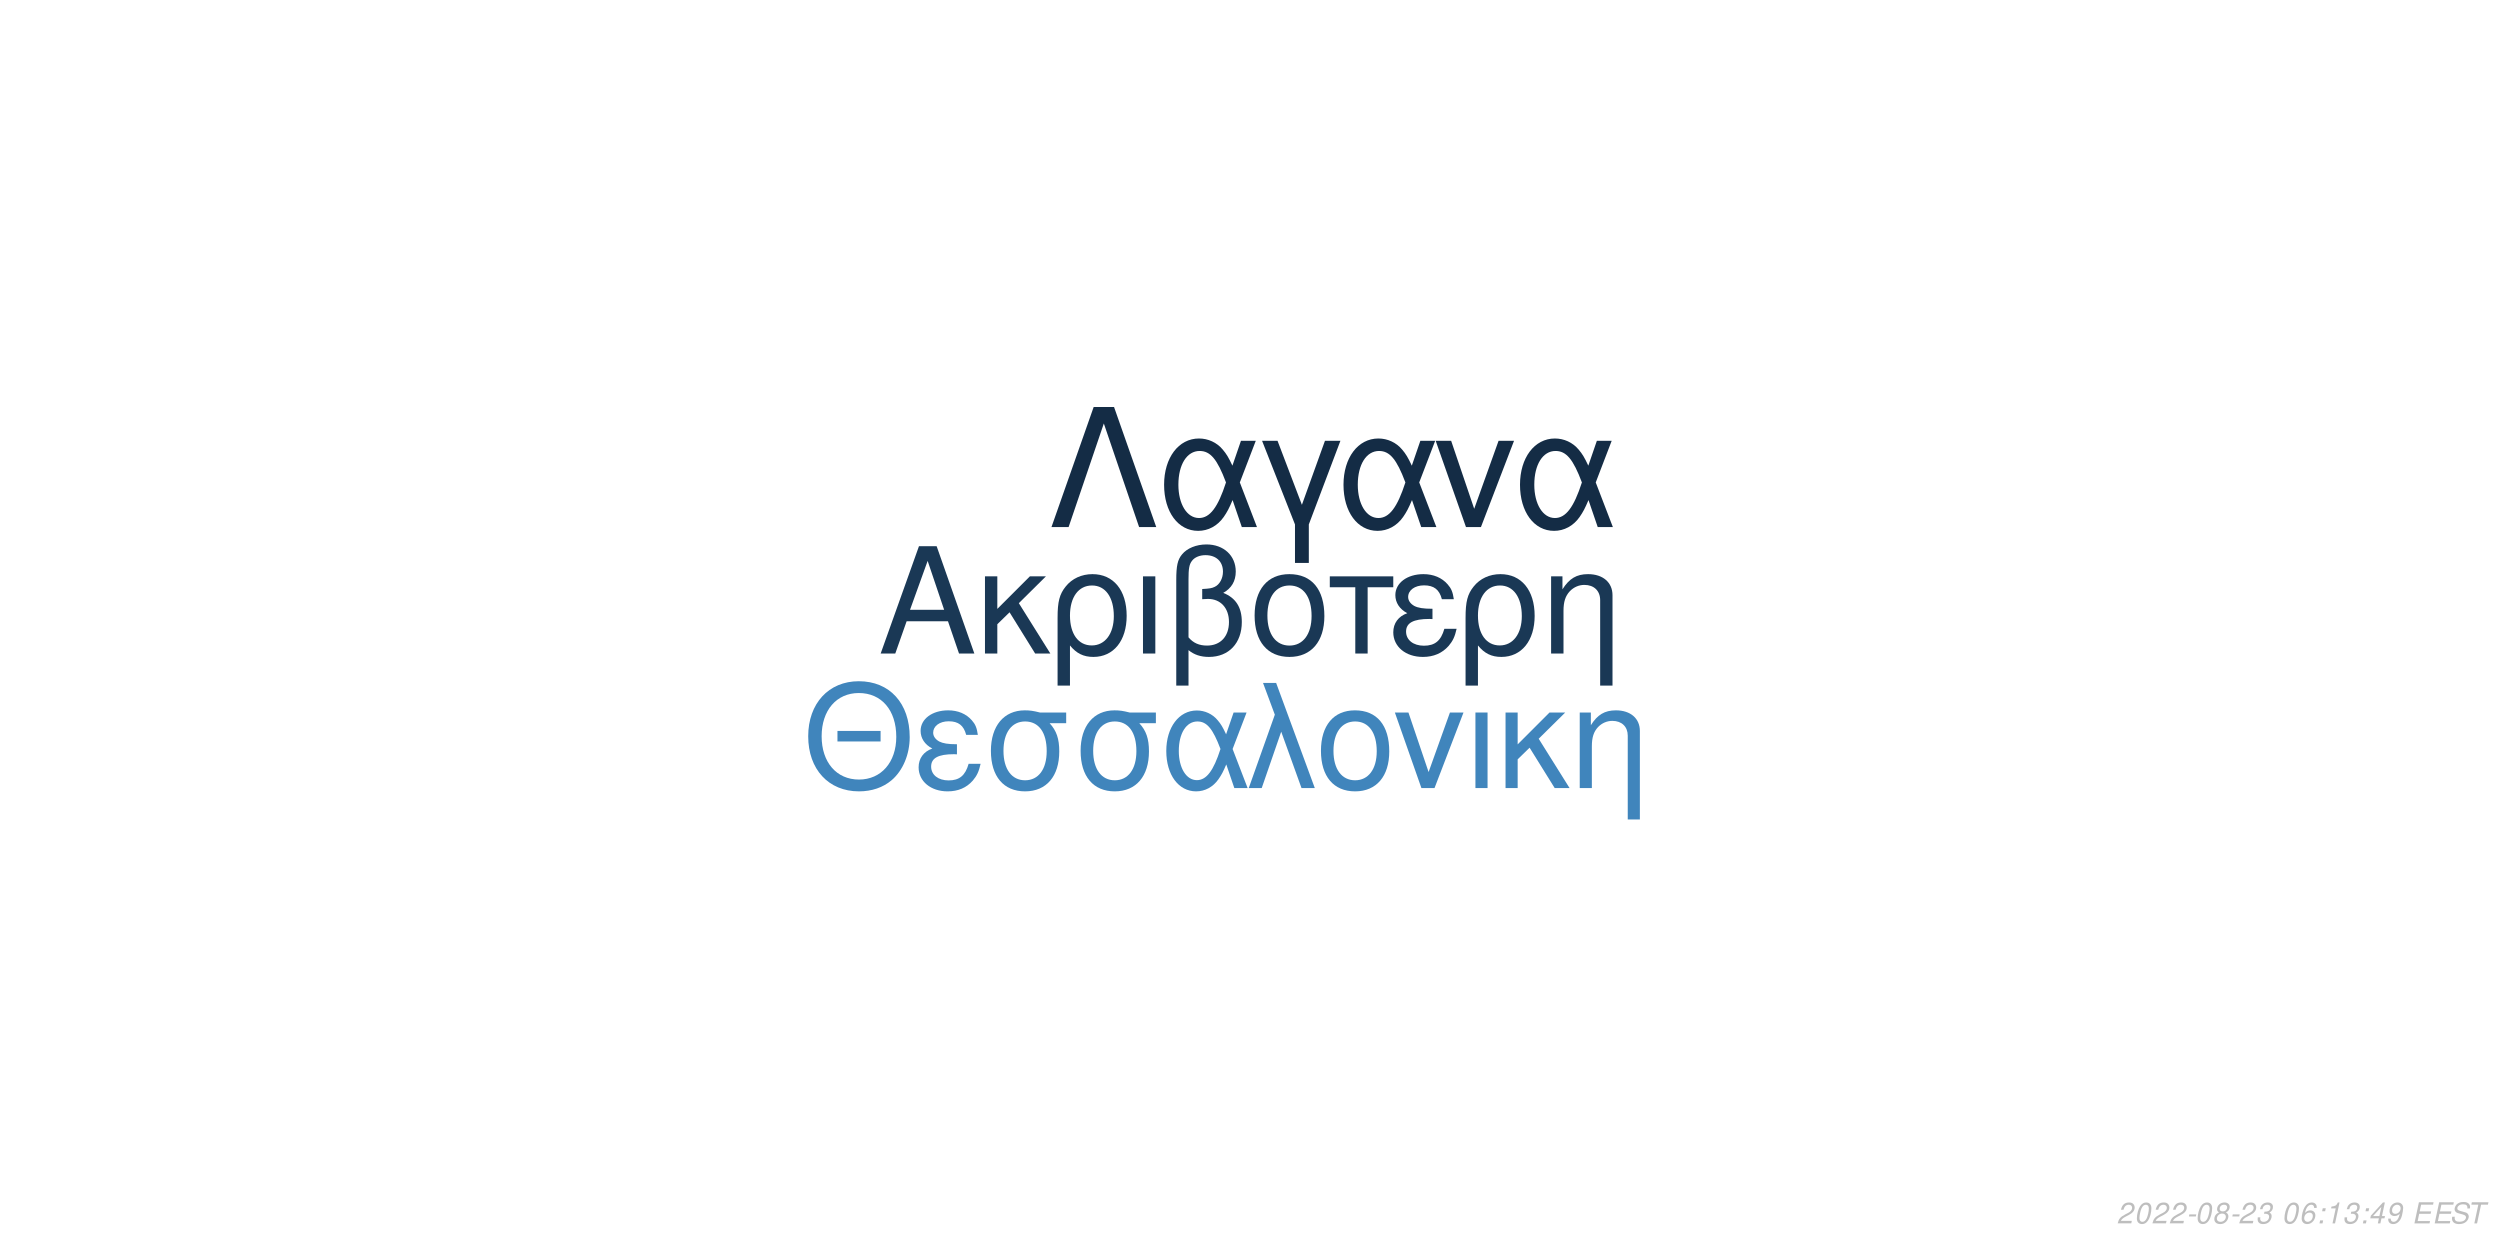
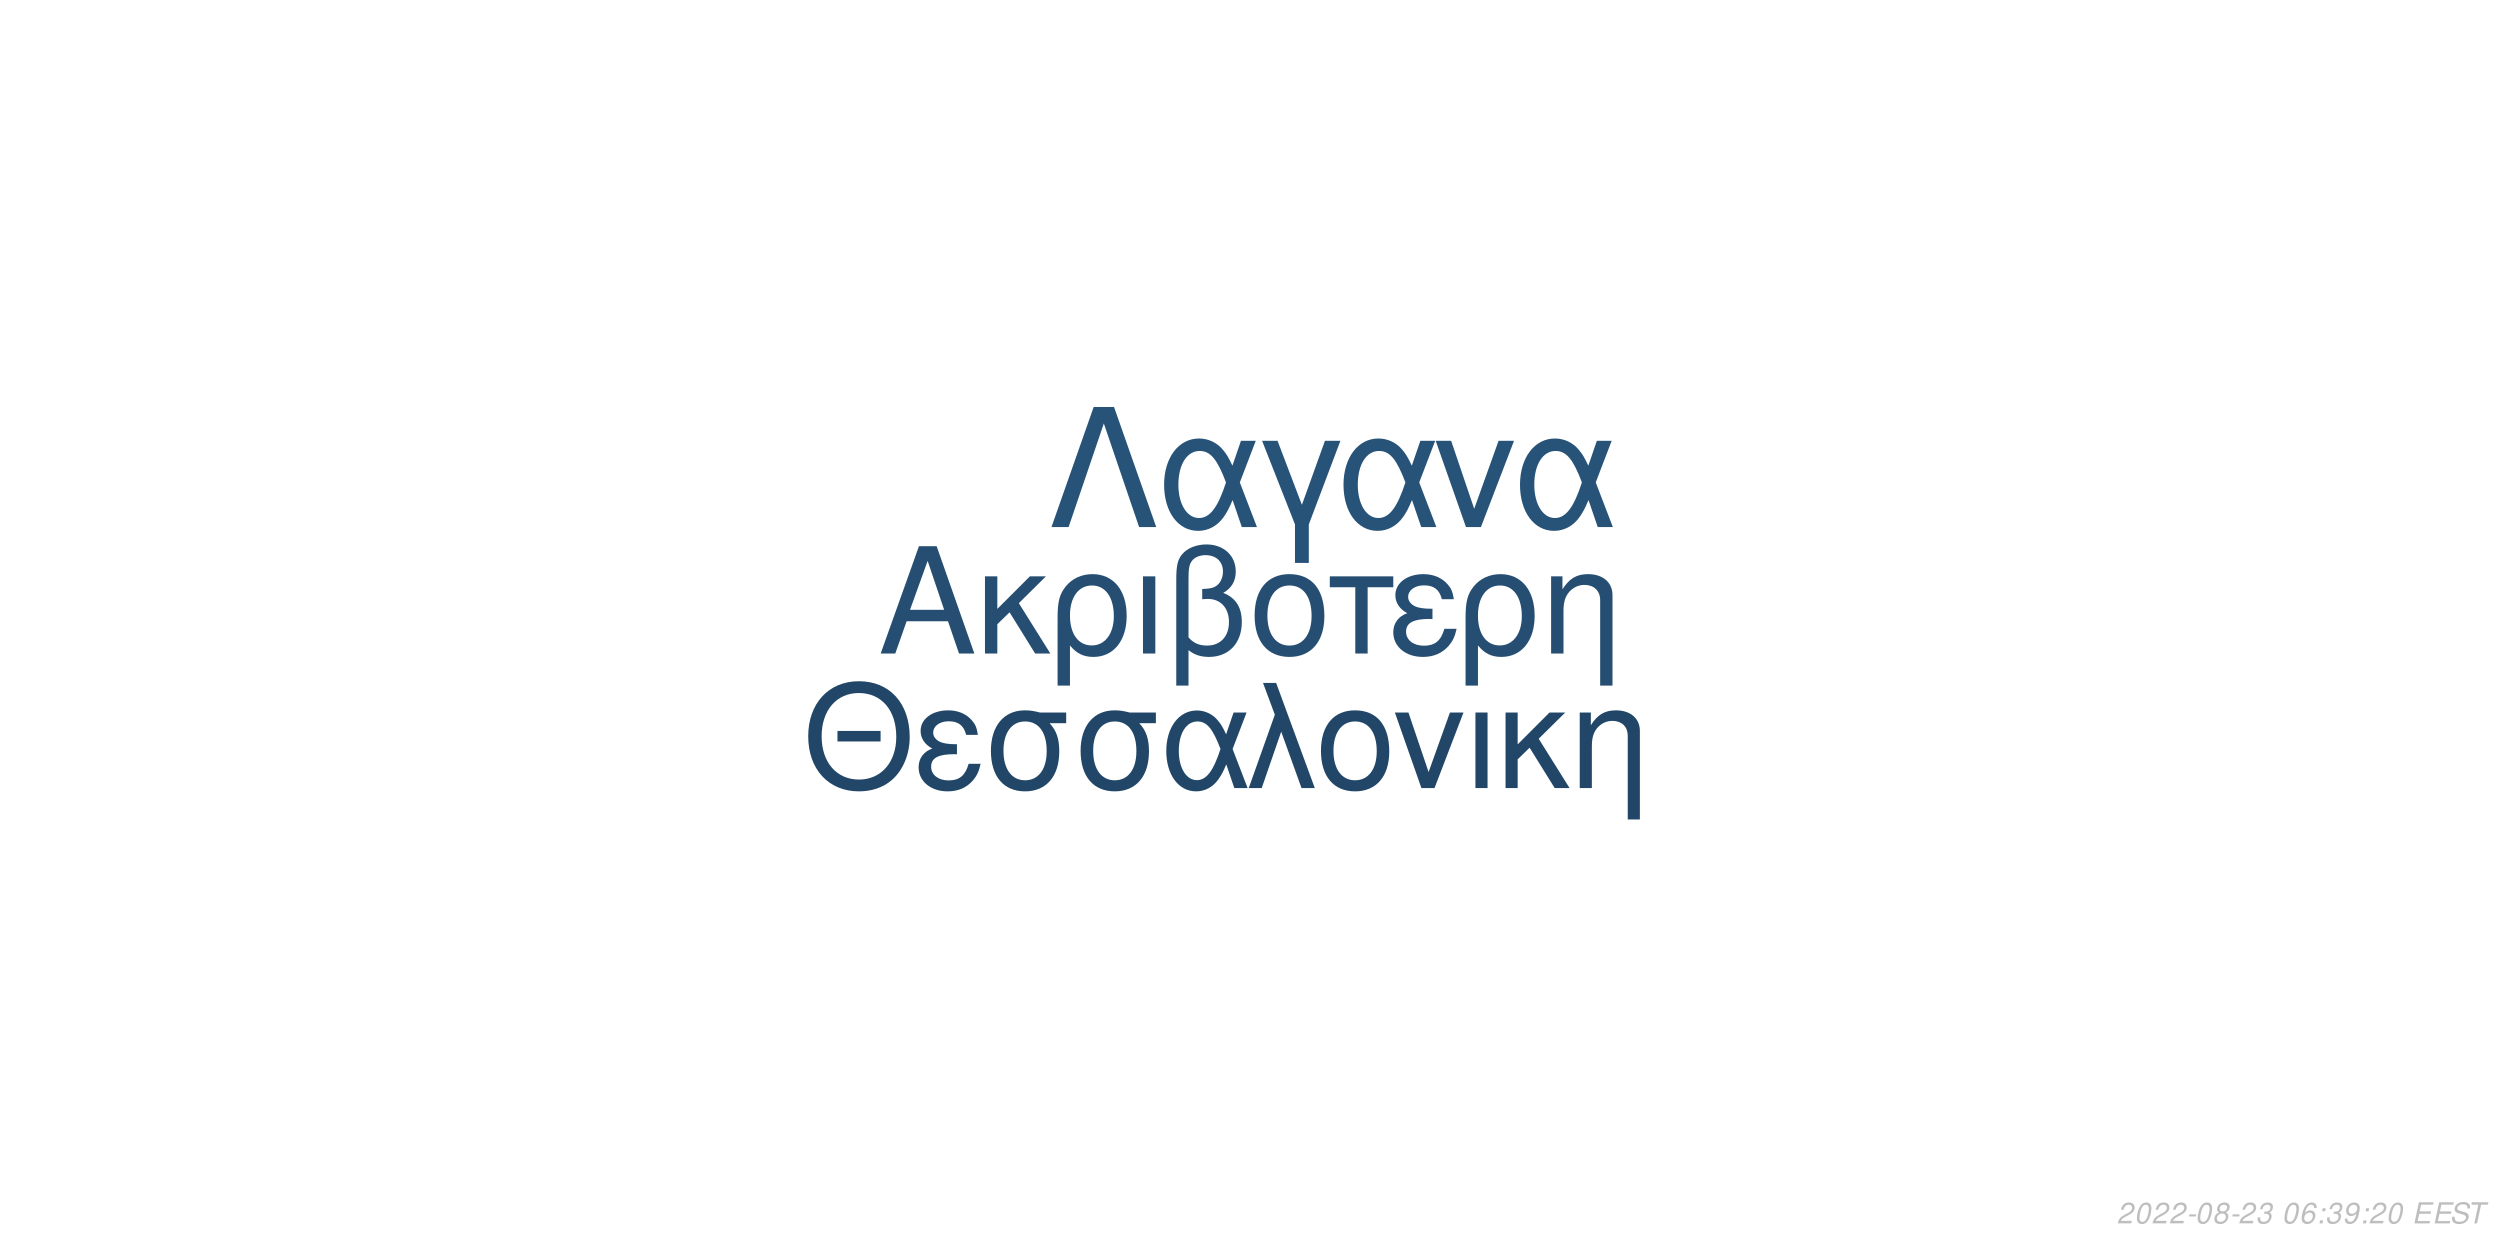
<svg xmlns="http://www.w3.org/2000/svg" xmlns:xlink="http://www.w3.org/1999/xlink" width="864pt" height="432pt" viewBox="0 0 864 432" version="1.1">
  <defs>
    <g>
      <symbol overflow="visible" id="glyph0-0">
        <path style="stroke:none;" d="" />
      </symbol>
      <symbol overflow="visible" id="glyph0-1">
        <path style="stroke:none;" d="M 24.125 -11.141 L 27.938 0 L 33.234 0 L 20.203 -37.094 L 14.094 -37.094 L 0.859 0 L 5.906 0 L 9.828 -11.141 Z M 22.797 -15.109 L 11 -15.109 L 17.094 -32.016 Z M 22.797 -15.109 " />
      </symbol>
      <symbol overflow="visible" id="glyph0-2">
        <path style="stroke:none;" d="M 7.172 -15.422 L 7.172 -26.672 L 2.906 -26.672 L 2.906 0 L 7.172 0 L 7.172 -10.125 L 11.406 -14.25 L 20.25 0 L 25.5 0 L 14.609 -17.406 L 23.969 -26.672 L 18.422 -26.672 Z M 7.172 -15.422 " />
      </symbol>
      <symbol overflow="visible" id="glyph0-3">
        <path style="stroke:none;" d="M 3 11.094 L 7.281 11.094 L 7.281 -2.797 C 9.516 -0.047 11.953 1.172 15.375 1.172 C 22.344 1.172 26.875 -4.422 26.875 -13.031 C 26.875 -21.891 22.297 -27.438 15.062 -27.438 C 11.297 -27.438 7.984 -25.906 5.797 -23.156 C 3.672 -20.516 3 -17.969 3 -12.359 Z M 14.906 -23.516 C 19.547 -23.516 22.438 -19.438 22.438 -12.922 C 22.438 -6.812 19.391 -2.797 14.812 -2.797 C 10.172 -2.797 7.281 -6.766 7.281 -13.125 C 7.281 -19.484 10.234 -23.516 14.906 -23.516 Z M 14.906 -23.516 " />
      </symbol>
      <symbol overflow="visible" id="glyph0-4">
        <path style="stroke:none;" d="M 3.516 0 L 7.781 0 L 7.781 -26.672 L 3.516 -26.672 Z M 3.516 0 " />
      </symbol>
      <symbol overflow="visible" id="glyph0-5">
        <path style="stroke:none;" d="M 4.016 11.094 L 8.25 11.094 L 8.25 -1.172 C 10.172 0.406 12.422 1.172 15.312 1.172 C 22.188 1.172 26.672 -3.609 26.672 -10.891 C 26.672 -15.984 24.578 -19.234 20.25 -20.969 C 23.109 -22.547 24.578 -25.031 24.578 -28.344 C 24.578 -33.844 20.406 -37.703 14.453 -37.703 C 10.938 -37.703 7.734 -36.391 6 -34.25 C 4.484 -32.422 4.016 -30.328 4.016 -25.391 Z M 8.25 -25.656 C 8.25 -29.359 8.5 -30.844 9.469 -32.062 C 10.375 -33.281 12.156 -34 14.094 -34 C 17.812 -34 20.156 -31.812 20.156 -28.297 C 20.156 -25.953 18.984 -23.812 17.297 -23.047 C 16.281 -22.547 15.469 -22.438 12.984 -22.297 L 12.984 -18.781 C 13.734 -18.828 14.344 -18.875 14.969 -18.875 C 19.344 -18.875 22.234 -15.719 22.234 -10.891 C 22.234 -5.906 19.281 -2.75 14.656 -2.75 C 11.953 -2.75 9.922 -3.609 8.25 -5.594 Z M 8.25 -25.656 " />
      </symbol>
      <symbol overflow="visible" id="glyph0-6">
        <path style="stroke:none;" d="M 14.094 -27.438 C 6.562 -27.438 2.094 -22.094 2.094 -13.125 C 2.094 -4.125 6.562 1.172 14.141 1.172 C 21.672 1.172 26.203 -4.172 26.203 -12.922 C 26.203 -22.188 21.828 -27.438 14.094 -27.438 Z M 14.141 -23.516 C 18.938 -23.516 21.781 -19.594 21.781 -12.984 C 21.781 -6.672 18.828 -2.75 14.141 -2.75 C 9.422 -2.75 6.516 -6.672 6.516 -13.125 C 6.516 -19.594 9.422 -23.516 14.141 -23.516 Z M 14.141 -23.516 " />
      </symbol>
      <symbol overflow="visible" id="glyph0-7">
        <path style="stroke:none;" d="M 7.891 0 L 12.156 0 L 12.156 -22.906 L 21.016 -22.906 L 21.016 -26.672 L -0.922 -26.672 L -0.922 -22.906 L 7.891 -22.906 Z M 7.891 0 " />
      </symbol>
      <symbol overflow="visible" id="glyph0-8">
        <path style="stroke:none;" d="M 14.562 -15.469 C 11.344 -15.469 9.562 -15.781 8.297 -16.438 C 6.922 -17.203 6.156 -18.328 6.156 -19.547 C 6.156 -21.891 8.453 -23.562 11.656 -23.562 C 15.062 -23.562 16.953 -22.094 17.812 -18.781 L 21.938 -18.781 C 21.578 -21.266 21.062 -22.5 19.797 -23.922 C 17.812 -26.203 14.906 -27.438 11.453 -27.438 C 5.797 -27.438 1.734 -24.375 1.734 -20.203 C 1.734 -17.609 3.156 -15.375 5.859 -13.938 C 2.797 -12.875 1.016 -10.484 1.016 -7.328 C 1.016 -2.391 5.297 1.172 11.25 1.172 C 14.969 1.172 17.906 -0.109 20.156 -2.641 C 21.578 -4.328 22.297 -5.797 22.906 -8.547 L 18.672 -8.547 C 17.5 -4.422 15.422 -2.703 11.609 -2.703 C 7.938 -2.703 5.438 -4.688 5.438 -7.578 C 5.438 -10.578 7.938 -11.953 13.484 -11.953 C 13.641 -11.953 14.094 -11.953 14.562 -11.906 Z M 14.562 -15.469 " />
      </symbol>
      <symbol overflow="visible" id="glyph0-9">
        <path style="stroke:none;" d="M 3.562 -26.672 L 3.562 0 L 7.844 0 L 7.844 -14.703 C 7.844 -17.906 8.5 -19.891 10.031 -21.531 C 11.406 -22.953 13.188 -23.719 15.062 -23.719 C 18.375 -23.719 20.516 -21.672 20.516 -18.469 L 20.516 11.094 L 24.781 11.094 L 24.781 -20.156 C 24.781 -24.578 21.469 -27.438 16.328 -27.438 C 12.359 -27.438 9.828 -25.906 7.484 -22.188 L 7.484 -26.672 Z M 3.562 -26.672 " />
      </symbol>
      <symbol overflow="visible" id="glyph1-0">
        <path style="stroke:none;" d="" />
      </symbol>
      <symbol overflow="visible" id="glyph1-1">
        <path style="stroke:none;" d="M 26.859 -19.734 L 11.953 -19.734 L 11.953 -16.094 L 26.859 -16.094 Z M 19.328 -36.922 C 8.922 -36.922 1.844 -29.25 1.844 -17.891 C 1.844 -6.484 8.875 1.141 19.391 1.141 C 23.812 1.141 27.703 -0.203 30.641 -2.688 C 34.578 -6.031 36.922 -11.656 36.922 -17.594 C 36.922 -29.297 30 -36.922 19.328 -36.922 Z M 19.328 -32.844 C 27.203 -32.844 32.281 -26.906 32.281 -17.688 C 32.281 -8.922 27.062 -2.938 19.391 -2.938 C 11.609 -2.938 6.484 -8.922 6.484 -17.891 C 6.484 -26.859 11.609 -32.844 19.328 -32.844 Z M 19.328 -32.844 " />
      </symbol>
      <symbol overflow="visible" id="glyph1-2">
        <path style="stroke:none;" d="M 14.25 -15.141 C 11.109 -15.141 9.375 -15.453 8.125 -16.094 C 6.781 -16.844 6.031 -17.938 6.031 -19.141 C 6.031 -21.422 8.266 -23.078 11.406 -23.078 C 14.75 -23.078 16.594 -21.625 17.438 -18.391 L 21.469 -18.391 C 21.125 -20.828 20.625 -22.031 19.391 -23.422 C 17.438 -25.656 14.594 -26.859 11.219 -26.859 C 5.688 -26.859 1.688 -23.875 1.688 -19.781 C 1.688 -17.234 3.094 -15.047 5.734 -13.656 C 2.734 -12.609 1 -10.266 1 -7.172 C 1 -2.344 5.188 1.141 11.016 1.141 C 14.656 1.141 17.547 -0.094 19.734 -2.594 C 21.125 -4.234 21.828 -5.688 22.422 -8.375 L 18.281 -8.375 C 17.141 -4.328 15.094 -2.641 11.359 -2.641 C 7.766 -2.641 5.328 -4.578 5.328 -7.422 C 5.328 -10.359 7.766 -11.703 13.203 -11.703 C 13.359 -11.703 13.797 -11.703 14.25 -11.656 Z M 14.25 -15.141 " />
      </symbol>
      <symbol overflow="visible" id="glyph1-3">
        <path style="stroke:none;" d="M 29 -26.109 L 19.938 -26.109 C 17.594 -26.703 16.438 -26.859 14.703 -26.859 C 7.469 -26.859 2.984 -21.469 2.984 -12.859 C 2.984 -4.031 7.375 1.141 14.797 1.141 C 22.172 1.141 26.609 -4.078 26.609 -12.656 C 26.609 -17.047 25.656 -19.828 23.266 -22.422 L 29 -22.422 Z M 14.797 -23.016 C 19.531 -23.016 22.266 -19.234 22.266 -12.75 C 22.266 -6.531 19.438 -2.688 14.797 -2.688 C 10.172 -2.688 7.328 -6.531 7.328 -12.859 C 7.328 -19.188 10.172 -23.016 14.797 -23.016 Z M 14.797 -23.016 " />
      </symbol>
      <symbol overflow="visible" id="glyph1-4">
        <path style="stroke:none;" d="M 29.344 -26.109 L 24.859 -26.109 L 22.266 -18.578 C 21.125 -21.031 20.484 -22.125 19.328 -23.469 C 17.547 -25.609 14.906 -26.812 12.156 -26.812 C 5.984 -26.812 1.594 -20.984 1.594 -12.812 C 1.594 -4.578 5.828 1.141 11.906 1.141 C 14.953 1.141 17.734 -0.344 19.625 -3.047 C 20.672 -4.531 21.281 -5.688 22.328 -8.172 L 25.109 0 L 29.703 0 L 24.516 -13.5 Z M 20.328 -13.5 C 17.891 -5.922 15.453 -2.734 12.156 -2.734 C 8.516 -2.734 5.922 -6.922 5.922 -12.812 C 5.922 -18.938 8.516 -23.016 12.359 -23.016 C 15.594 -23.016 17.688 -20.531 20.328 -13.5 Z M 20.328 -13.5 " />
      </symbol>
      <symbol overflow="visible" id="glyph1-5">
        <path style="stroke:none;" d="M 1.094 0 L 5.578 0 L 12.312 -19.484 L 19.328 0 L 23.922 0 L 10.562 -36.328 L 6.031 -36.328 L 10.109 -25.359 Z M 1.094 0 " />
      </symbol>
      <symbol overflow="visible" id="glyph1-6">
        <path style="stroke:none;" d="M 13.797 -26.859 C 6.422 -26.859 2.047 -21.625 2.047 -12.859 C 2.047 -4.031 6.422 1.141 13.859 1.141 C 21.234 1.141 25.656 -4.078 25.656 -12.656 C 25.656 -21.719 21.375 -26.859 13.797 -26.859 Z M 13.859 -23.016 C 18.531 -23.016 21.328 -19.188 21.328 -12.703 C 21.328 -6.531 18.438 -2.688 13.859 -2.688 C 9.219 -2.688 6.375 -6.531 6.375 -12.859 C 6.375 -19.188 9.219 -23.016 13.859 -23.016 Z M 13.859 -23.016 " />
      </symbol>
      <symbol overflow="visible" id="glyph1-7">
        <path style="stroke:none;" d="M 14.297 0 L 24.312 -26.109 L 19.625 -26.109 L 12.25 -5.531 L 5.281 -26.109 L 0.594 -26.109 L 9.766 0 Z M 14.297 0 " />
      </symbol>
      <symbol overflow="visible" id="glyph1-8">
        <path style="stroke:none;" d="M 3.438 0 L 7.625 0 L 7.625 -26.109 L 3.438 -26.109 Z M 3.438 0 " />
      </symbol>
      <symbol overflow="visible" id="glyph1-9">
        <path style="stroke:none;" d="M 7.031 -15.094 L 7.031 -26.109 L 2.844 -26.109 L 2.844 0 L 7.031 0 L 7.031 -9.922 L 11.156 -13.953 L 19.828 0 L 24.969 0 L 14.297 -17.047 L 23.469 -26.109 L 18.031 -26.109 Z M 7.031 -15.094 " />
      </symbol>
      <symbol overflow="visible" id="glyph1-10">
        <path style="stroke:none;" d="M 3.484 -26.109 L 3.484 0 L 7.672 0 L 7.672 -14.406 C 7.672 -17.547 8.328 -19.484 9.812 -21.078 C 11.156 -22.469 12.906 -23.219 14.75 -23.219 C 17.984 -23.219 20.078 -21.234 20.078 -18.094 L 20.078 10.859 L 24.266 10.859 L 24.266 -19.734 C 24.266 -24.062 21.031 -26.859 16 -26.859 C 12.109 -26.859 9.609 -25.359 7.328 -21.719 L 7.328 -26.109 Z M 3.484 -26.109 " />
      </symbol>
      <symbol overflow="visible" id="glyph2-0">
        <path style="stroke:none;" d="" />
      </symbol>
      <symbol overflow="visible" id="glyph2-1">
        <path style="stroke:none;" d="M 22.531 -41.484 L 15.484 -41.484 L 0.906 0 L 6.828 0 L 19 -35.797 L 31.188 0 L 37.109 0 Z M 22.531 -41.484 " />
      </symbol>
      <symbol overflow="visible" id="glyph2-2">
        <path style="stroke:none;" d="M 33.516 -29.812 L 28.391 -29.812 L 25.438 -21.219 C 24.125 -24.016 23.391 -25.266 22.078 -26.797 C 20.031 -29.25 17.016 -30.609 13.891 -30.609 C 6.828 -30.609 1.828 -23.953 1.828 -14.625 C 1.828 -5.234 6.656 1.312 13.594 1.312 C 17.078 1.312 20.266 -0.391 22.422 -3.469 C 23.609 -5.172 24.297 -6.484 25.5 -9.328 L 28.688 0 L 33.922 0 L 28 -15.422 Z M 23.219 -15.422 C 20.422 -6.766 17.641 -3.125 13.891 -3.125 C 9.734 -3.125 6.766 -7.906 6.766 -14.625 C 6.766 -21.625 9.734 -26.297 14.109 -26.297 C 17.812 -26.297 20.203 -23.453 23.219 -15.422 Z M 23.219 -15.422 " />
      </symbol>
      <symbol overflow="visible" id="glyph2-3">
        <path style="stroke:none;" d="M 12.062 12.406 L 16.844 12.406 L 16.844 -0.906 L 27.766 -29.812 L 22.422 -29.812 L 14.453 -7.688 L 6.031 -29.812 L 0.688 -29.812 L 12.062 -0.906 Z M 12.062 12.406 " />
      </symbol>
      <symbol overflow="visible" id="glyph2-4">
        <path style="stroke:none;" d="M 16.328 0 L 27.766 -29.812 L 22.422 -29.812 L 14 -6.312 L 6.031 -29.812 L 0.688 -29.812 L 11.156 0 Z M 16.328 0 " />
      </symbol>
      <symbol overflow="visible" id="glyph3-0">
        <path style="stroke:none;" d="" />
      </symbol>
      <symbol overflow="visible" id="glyph3-1">
        <path style="stroke:none;" d="M 5.234 -0.875 L 1.469 -0.875 C 1.641 -1.375 2.203 -1.891 3.109 -2.344 L 4.234 -2.938 C 5.562 -3.625 6.219 -4.469 6.219 -5.484 C 6.219 -5.938 6.062 -6.359 5.797 -6.656 C 5.469 -7.047 4.984 -7.234 4.312 -7.234 C 2.766 -7.234 1.891 -6.453 1.484 -4.734 L 2.375 -4.734 C 2.484 -5.188 2.609 -5.484 2.797 -5.75 C 3.094 -6.203 3.609 -6.453 4.188 -6.453 C 4.891 -6.453 5.344 -6.031 5.344 -5.375 C 5.344 -4.703 4.859 -4.094 4.016 -3.656 L 2.984 -3.125 C 1.234 -2.188 0.797 -1.656 0.344 -0.016 L 5.047 -0.016 Z M 5.234 -0.875 " />
      </symbol>
      <symbol overflow="visible" id="glyph3-2">
        <path style="stroke:none;" d="M 4.203 -7.234 C 3.375 -7.234 2.688 -6.812 2.125 -5.984 C 1.484 -5.047 0.984 -3.188 0.984 -1.734 C 0.984 -1.109 1.172 -0.562 1.484 -0.266 C 1.797 0.047 2.281 0.234 2.766 0.234 C 3.625 0.234 4.281 -0.156 4.859 -1.016 C 5.516 -1.953 6 -3.797 6 -5.266 C 6 -6.5 5.328 -7.234 4.203 -7.234 Z M 4.094 -6.453 C 4.734 -6.453 5.125 -5.984 5.125 -5.156 C 5.125 -4.203 4.781 -2.625 4.406 -1.812 C 3.984 -0.938 3.516 -0.547 2.875 -0.547 C 2.25 -0.547 1.875 -1.031 1.875 -1.828 C 1.875 -2.797 2.203 -4.344 2.594 -5.203 C 2.984 -6.047 3.453 -6.453 4.094 -6.453 Z M 4.094 -6.453 " />
      </symbol>
      <symbol overflow="visible" id="glyph3-3">
        <path style="stroke:none;" d="M 3.516 -3.125 L 1.125 -3.125 L 0.969 -2.406 L 3.359 -2.406 Z M 3.516 -3.125 " />
      </symbol>
      <symbol overflow="visible" id="glyph3-4">
        <path style="stroke:none;" d="M 4.766 -3.797 C 5.078 -3.969 5.234 -4.078 5.438 -4.234 C 5.812 -4.594 6.062 -5.172 6.062 -5.734 C 6.062 -6.625 5.344 -7.234 4.266 -7.234 C 2.812 -7.234 1.703 -6.219 1.703 -4.875 C 1.703 -4.406 1.875 -4.125 2.359 -3.812 C 1.297 -3.312 0.75 -2.516 0.75 -1.469 C 0.75 -0.438 1.547 0.234 2.812 0.234 C 3.656 0.234 4.359 -0.094 4.938 -0.734 C 5.359 -1.234 5.609 -1.859 5.609 -2.438 C 5.609 -3.047 5.312 -3.516 4.766 -3.797 Z M 4.109 -6.453 C 4.797 -6.453 5.188 -6.125 5.188 -5.578 C 5.188 -5.266 5.062 -4.922 4.859 -4.672 C 4.562 -4.312 4.188 -4.156 3.656 -4.156 C 2.984 -4.156 2.594 -4.453 2.594 -4.984 C 2.594 -5.859 3.203 -6.453 4.109 -6.453 Z M 3.453 -3.406 C 4.234 -3.406 4.734 -2.984 4.734 -2.312 C 4.734 -1.312 3.922 -0.547 2.875 -0.547 C 2.125 -0.547 1.625 -0.969 1.625 -1.625 C 1.625 -2.609 2.438 -3.406 3.453 -3.406 Z M 3.453 -3.406 " />
      </symbol>
      <symbol overflow="visible" id="glyph3-5">
        <path style="stroke:none;" d="M 2.922 -3.312 C 3.125 -3.344 3.234 -3.344 3.375 -3.344 C 4.203 -3.344 4.688 -3 4.688 -2.406 C 4.688 -1.312 3.906 -0.547 2.781 -0.547 C 2.047 -0.547 1.594 -0.938 1.594 -1.562 C 1.594 -1.719 1.609 -1.844 1.656 -2.094 L 0.766 -2.094 C 0.734 -1.797 0.719 -1.641 0.719 -1.469 C 0.719 -0.375 1.406 0.234 2.641 0.234 C 3.547 0.234 4.297 -0.078 4.812 -0.656 C 5.266 -1.156 5.562 -1.875 5.562 -2.547 C 5.562 -3.125 5.344 -3.453 4.797 -3.734 C 5.641 -4.234 6.016 -4.844 6.016 -5.734 C 6.016 -6.656 5.312 -7.234 4.203 -7.234 C 3.375 -7.234 2.672 -6.938 2.188 -6.375 C 1.891 -6.031 1.703 -5.641 1.516 -4.906 L 2.391 -4.906 C 2.5 -5.359 2.594 -5.594 2.734 -5.812 C 3.047 -6.234 3.516 -6.453 4.078 -6.453 C 4.734 -6.453 5.141 -6.125 5.141 -5.578 C 5.141 -5.188 5.016 -4.797 4.797 -4.547 C 4.516 -4.234 4 -4.062 3.266 -4.062 L 3.078 -4.062 Z M 2.922 -3.312 " />
      </symbol>
      <symbol overflow="visible" id="glyph3-6">
        <path style="stroke:none;" d="" />
      </symbol>
      <symbol overflow="visible" id="glyph3-7">
        <path style="stroke:none;" d="M 6.125 -5.344 L 6.141 -5.625 C 6.141 -6.609 5.453 -7.234 4.391 -7.234 C 3.438 -7.234 2.641 -6.719 2.016 -5.703 C 1.422 -4.781 0.938 -2.953 0.938 -1.688 C 0.938 -0.516 1.688 0.234 2.859 0.234 C 3.703 0.234 4.438 -0.156 5 -0.875 C 5.406 -1.422 5.672 -2.156 5.672 -2.766 C 5.672 -3.812 4.969 -4.5 3.906 -4.5 C 3.234 -4.5 2.672 -4.234 2.094 -3.625 C 2.406 -5.375 3.234 -6.453 4.25 -6.453 C 4.703 -6.453 5.062 -6.234 5.172 -5.844 C 5.203 -5.719 5.234 -5.578 5.25 -5.344 Z M 3.656 -3.734 C 4.344 -3.734 4.797 -3.281 4.797 -2.625 C 4.797 -1.469 3.984 -0.547 2.984 -0.547 C 2.297 -0.547 1.812 -1.047 1.812 -1.766 C 1.812 -2.859 2.625 -3.734 3.656 -3.734 Z M 3.656 -3.734 " />
      </symbol>
      <symbol overflow="visible" id="glyph3-8">
        <path style="stroke:none;" d="M 2.359 -1.031 L 1.312 -1.031 L 1.094 0 L 2.141 0 Z M 3.266 -5.234 L 2.219 -5.234 L 2 -4.203 L 3.047 -4.203 Z M 3.266 -5.234 " />
      </symbol>
      <symbol overflow="visible" id="glyph3-9">
-         <path style="stroke:none;" d="M 3.703 -5.188 L 2.594 0 L 3.469 0 L 5.016 -7.234 L 4.438 -7.234 C 3.906 -6.156 3.688 -6.016 2.234 -5.812 L 2.109 -5.188 Z M 3.703 -5.188 " />
+         <path style="stroke:none;" d="M 0.844 -1.656 C 0.844 -1.547 0.844 -1.438 0.844 -1.375 C 0.844 -0.406 1.531 0.234 2.578 0.234 C 3.203 0.234 3.766 0.016 4.297 -0.438 C 4.938 -1 5.312 -1.656 5.594 -2.719 C 5.844 -3.672 6.016 -4.766 6.016 -5.375 C 6.016 -5.844 5.844 -6.328 5.547 -6.656 C 5.203 -7.031 4.703 -7.234 4.062 -7.234 C 2.516 -7.234 1.297 -5.938 1.297 -4.266 C 1.297 -3.203 1.984 -2.547 3.047 -2.547 C 3.484 -2.547 3.953 -2.672 4.281 -2.891 C 4.406 -2.984 4.547 -3.078 4.828 -3.344 C 4.438 -1.484 3.703 -0.547 2.703 -0.547 C 2.109 -0.547 1.719 -0.938 1.719 -1.547 L 1.719 -1.656 Z M 3.953 -6.453 C 4.625 -6.453 5.141 -5.953 5.141 -5.281 C 5.141 -4.188 4.312 -3.312 3.297 -3.312 C 2.594 -3.312 2.172 -3.734 2.172 -4.453 C 2.172 -5.562 2.984 -6.453 3.953 -6.453 Z M 3.953 -6.453 " />
      </symbol>
      <symbol overflow="visible" id="glyph3-10">
-         <path style="stroke:none;" d="M 3.625 -1.75 L 3.266 0 L 4.141 0 L 4.516 -1.75 L 5.562 -1.75 L 5.734 -2.531 L 4.688 -2.531 L 5.688 -7.234 L 5.016 -7.234 L 0.844 -2.672 L 0.641 -1.75 Z M 3.797 -2.531 L 1.594 -2.531 L 4.469 -5.703 Z M 3.797 -2.531 " />
+         <path style="stroke:none;" d="M 2.547 -3.312 L 6.5 -3.312 L 6.688 -4.141 L 2.719 -4.141 L 3.219 -6.469 L 7.344 -6.469 L 7.516 -7.297 L 2.453 -7.297 L 0.906 0 L 6.125 0 L 6.297 -0.812 L 2.016 -0.812 Z M 2.547 -3.312 " />
      </symbol>
      <symbol overflow="visible" id="glyph3-11">
-         <path style="stroke:none;" d="M 0.844 -1.656 C 0.844 -1.547 0.844 -1.438 0.844 -1.375 C 0.844 -0.406 1.531 0.234 2.578 0.234 C 3.203 0.234 3.766 0.016 4.297 -0.438 C 4.938 -1 5.312 -1.656 5.594 -2.719 C 5.844 -3.672 6.016 -4.766 6.016 -5.375 C 6.016 -5.844 5.844 -6.328 5.547 -6.656 C 5.203 -7.031 4.703 -7.234 4.062 -7.234 C 2.516 -7.234 1.297 -5.938 1.297 -4.266 C 1.297 -3.203 1.984 -2.547 3.047 -2.547 C 3.484 -2.547 3.953 -2.672 4.281 -2.891 C 4.406 -2.984 4.547 -3.078 4.828 -3.344 C 4.438 -1.484 3.703 -0.547 2.703 -0.547 C 2.109 -0.547 1.719 -0.938 1.719 -1.547 L 1.719 -1.656 Z M 3.953 -6.453 C 4.625 -6.453 5.141 -5.953 5.141 -5.281 C 5.141 -4.188 4.312 -3.312 3.297 -3.312 C 2.594 -3.312 2.172 -3.734 2.172 -4.453 C 2.172 -5.562 2.984 -6.453 3.953 -6.453 Z M 3.953 -6.453 " />
+         <path style="stroke:none;" d="M 7.062 -5.156 C 7.125 -5.438 7.141 -5.562 7.141 -5.703 C 7.141 -6.156 6.938 -6.594 6.594 -6.891 C 6.188 -7.25 5.656 -7.406 4.875 -7.406 C 3.844 -7.406 3.047 -7.125 2.5 -6.562 C 2.094 -6.141 1.781 -5.438 1.781 -4.922 C 1.781 -4.297 2.219 -3.766 2.891 -3.562 L 4.594 -3.094 C 5.406 -2.859 5.734 -2.578 5.734 -2.094 C 5.734 -1.781 5.547 -1.406 5.266 -1.141 C 4.844 -0.766 4.266 -0.578 3.453 -0.578 C 2.328 -0.578 1.812 -0.984 1.812 -1.906 C 1.812 -2.047 1.812 -2.125 1.844 -2.312 L 0.984 -2.312 C 0.906 -2.062 0.891 -1.906 0.891 -1.688 C 0.891 -0.484 1.797 0.234 3.297 0.234 C 4.359 0.234 5.234 -0.062 5.812 -0.609 C 6.344 -1.078 6.688 -1.797 6.688 -2.375 C 6.688 -2.641 6.609 -2.906 6.453 -3.156 C 6.234 -3.5 5.938 -3.703 5.469 -3.828 L 3.75 -4.312 C 2.984 -4.547 2.734 -4.734 2.734 -5.188 C 2.734 -5.547 2.875 -5.844 3.188 -6.109 C 3.547 -6.438 4.031 -6.594 4.703 -6.594 C 5.266 -6.594 5.688 -6.484 5.906 -6.297 C 6.094 -6.125 6.219 -5.797 6.219 -5.516 C 6.219 -5.422 6.203 -5.344 6.188 -5.156 Z M 7.062 -5.156 " />
      </symbol>
      <symbol overflow="visible" id="glyph3-12">
-         <path style="stroke:none;" d="M 2.547 -3.312 L 6.5 -3.312 L 6.688 -4.141 L 2.719 -4.141 L 3.219 -6.469 L 7.344 -6.469 L 7.516 -7.297 L 2.453 -7.297 L 0.906 0 L 6.125 0 L 6.297 -0.812 L 2.016 -0.812 Z M 2.547 -3.312 " />
-       </symbol>
-       <symbol overflow="visible" id="glyph3-13">
-         <path style="stroke:none;" d="M 7.062 -5.156 C 7.125 -5.438 7.141 -5.562 7.141 -5.703 C 7.141 -6.156 6.938 -6.594 6.594 -6.891 C 6.188 -7.25 5.656 -7.406 4.875 -7.406 C 3.844 -7.406 3.047 -7.125 2.5 -6.562 C 2.094 -6.141 1.781 -5.438 1.781 -4.922 C 1.781 -4.297 2.219 -3.766 2.891 -3.562 L 4.594 -3.094 C 5.406 -2.859 5.734 -2.578 5.734 -2.094 C 5.734 -1.781 5.547 -1.406 5.266 -1.141 C 4.844 -0.766 4.266 -0.578 3.453 -0.578 C 2.328 -0.578 1.812 -0.984 1.812 -1.906 C 1.812 -2.047 1.812 -2.125 1.844 -2.312 L 0.984 -2.312 C 0.906 -2.062 0.891 -1.906 0.891 -1.688 C 0.891 -0.484 1.797 0.234 3.297 0.234 C 4.359 0.234 5.234 -0.062 5.812 -0.609 C 6.344 -1.078 6.688 -1.797 6.688 -2.375 C 6.688 -2.641 6.609 -2.906 6.453 -3.156 C 6.234 -3.5 5.938 -3.703 5.469 -3.828 L 3.75 -4.312 C 2.984 -4.547 2.734 -4.734 2.734 -5.188 C 2.734 -5.547 2.875 -5.844 3.188 -6.109 C 3.547 -6.438 4.031 -6.594 4.703 -6.594 C 5.266 -6.594 5.688 -6.484 5.906 -6.297 C 6.094 -6.125 6.219 -5.797 6.219 -5.516 C 6.219 -5.422 6.203 -5.344 6.188 -5.156 Z M 7.062 -5.156 " />
-       </symbol>
-       <symbol overflow="visible" id="glyph3-14">
        <path style="stroke:none;" d="M 4.938 -6.469 L 7.312 -6.469 L 7.484 -7.297 L 1.75 -7.297 L 1.578 -6.469 L 3.984 -6.469 L 2.609 0 L 3.547 0 Z M 4.938 -6.469 " />
      </symbol>
    </g>
  </defs>
  <g id="surface1">
    <rect x="0" y="0" width="864" height="432" style="fill:rgb(100%,100%,100%);fill-opacity:1;stroke:none;" />
-     <g style="fill:rgb(10.196%,21.961%,33.333%);fill-opacity:1;">
+     <g style="fill:rgb(14.51%,30.588%,44.706%);fill-opacity:1;">
      <use xlink:href="#glyph0-1" x="303.5" y="225.861" />
      <use xlink:href="#glyph0-2" x="337.5" y="225.861" />
      <use xlink:href="#glyph0-3" x="362.5" y="225.861" />
      <use xlink:href="#glyph0-4" x="391.5" y="225.861" />
      <use xlink:href="#glyph0-5" x="402.5" y="225.861" />
      <use xlink:href="#glyph0-6" x="431.5" y="225.861" />
      <use xlink:href="#glyph0-7" x="460.5" y="225.861" />
      <use xlink:href="#glyph0-8" x="480.5" y="225.861" />
      <use xlink:href="#glyph0-3" x="503.5" y="225.861" />
      <use xlink:href="#glyph0-9" x="532.5" y="225.861" />
    </g>
-     <g style="fill:rgb(25.098%,52.157%,73.725%);fill-opacity:1;">
+     <g style="fill:rgb(12.941%,27.451%,40.392%);fill-opacity:1;">
      <use xlink:href="#glyph1-1" x="277.473" y="272.354" />
      <use xlink:href="#glyph1-2" x="316.473" y="272.354" />
      <use xlink:href="#glyph1-3" x="339.473" y="272.354" />
      <use xlink:href="#glyph1-3" x="370.473" y="272.354" />
      <use xlink:href="#glyph1-4" x="401.473" y="272.354" />
      <use xlink:href="#glyph1-5" x="430.473" y="272.354" />
      <use xlink:href="#glyph1-6" x="454.473" y="272.354" />
      <use xlink:href="#glyph1-7" x="481.473" y="272.354" />
      <use xlink:href="#glyph1-8" x="506.473" y="272.354" />
      <use xlink:href="#glyph1-9" x="517.473" y="272.354" />
      <use xlink:href="#glyph1-10" x="542.473" y="272.354" />
    </g>
-     <g style="fill:rgb(7.843%,17.255%,27.059%);fill-opacity:1;">
+     <g style="fill:rgb(15.294%,32.549%,47.451%);fill-opacity:1;">
      <use xlink:href="#glyph2-1" x="362.484" y="182.152" />
      <use xlink:href="#glyph2-2" x="400.484" y="182.152" />
      <use xlink:href="#glyph2-3" x="435.484" y="182.152" />
      <use xlink:href="#glyph2-2" x="462.484" y="182.152" />
      <use xlink:href="#glyph2-4" x="495.484" y="182.152" />
      <use xlink:href="#glyph2-2" x="523.484" y="182.152" />
    </g>
    <g style="fill:rgb(74.51%,74.51%,74.51%);fill-opacity:1;">
      <use xlink:href="#glyph3-1" x="731.52" y="422.81" />
      <use xlink:href="#glyph3-2" x="737.52" y="422.81" />
      <use xlink:href="#glyph3-1" x="743.52" y="422.81" />
      <use xlink:href="#glyph3-1" x="749.52" y="422.81" />
      <use xlink:href="#glyph3-3" x="755.52" y="422.81" />
      <use xlink:href="#glyph3-2" x="758.52" y="422.81" />
      <use xlink:href="#glyph3-4" x="764.52" y="422.81" />
      <use xlink:href="#glyph3-3" x="770.52" y="422.81" />
      <use xlink:href="#glyph3-1" x="773.52" y="422.81" />
      <use xlink:href="#glyph3-5" x="779.52" y="422.81" />
      <use xlink:href="#glyph3-6" x="785.52" y="422.81" />
      <use xlink:href="#glyph3-2" x="788.52" y="422.81" />
      <use xlink:href="#glyph3-7" x="794.52" y="422.81" />
      <use xlink:href="#glyph3-8" x="800.52" y="422.81" />
-       <use xlink:href="#glyph3-9" x="803.52" y="422.81" />
-       <use xlink:href="#glyph3-5" x="809.52" y="422.81" />
+       <use xlink:href="#glyph3-5" x="803.52" y="422.81" />
+       <use xlink:href="#glyph3-9" x="809.52" y="422.81" />
      <use xlink:href="#glyph3-8" x="815.52" y="422.81" />
-       <use xlink:href="#glyph3-10" x="818.52" y="422.81" />
-       <use xlink:href="#glyph3-11" x="824.52" y="422.81" />
+       <use xlink:href="#glyph3-1" x="818.52" y="422.81" />
+       <use xlink:href="#glyph3-2" x="824.52" y="422.81" />
      <use xlink:href="#glyph3-6" x="830.52" y="422.81" />
-       <use xlink:href="#glyph3-12" x="833.52" y="422.81" />
-       <use xlink:href="#glyph3-12" x="840.52" y="422.81" />
-       <use xlink:href="#glyph3-13" x="846.52" y="422.81" />
-       <use xlink:href="#glyph3-14" x="852.52" y="422.81" />
+       <use xlink:href="#glyph3-10" x="833.52" y="422.81" />
+       <use xlink:href="#glyph3-10" x="840.52" y="422.81" />
+       <use xlink:href="#glyph3-11" x="846.52" y="422.81" />
+       <use xlink:href="#glyph3-12" x="852.52" y="422.81" />
    </g>
  </g>
</svg>
